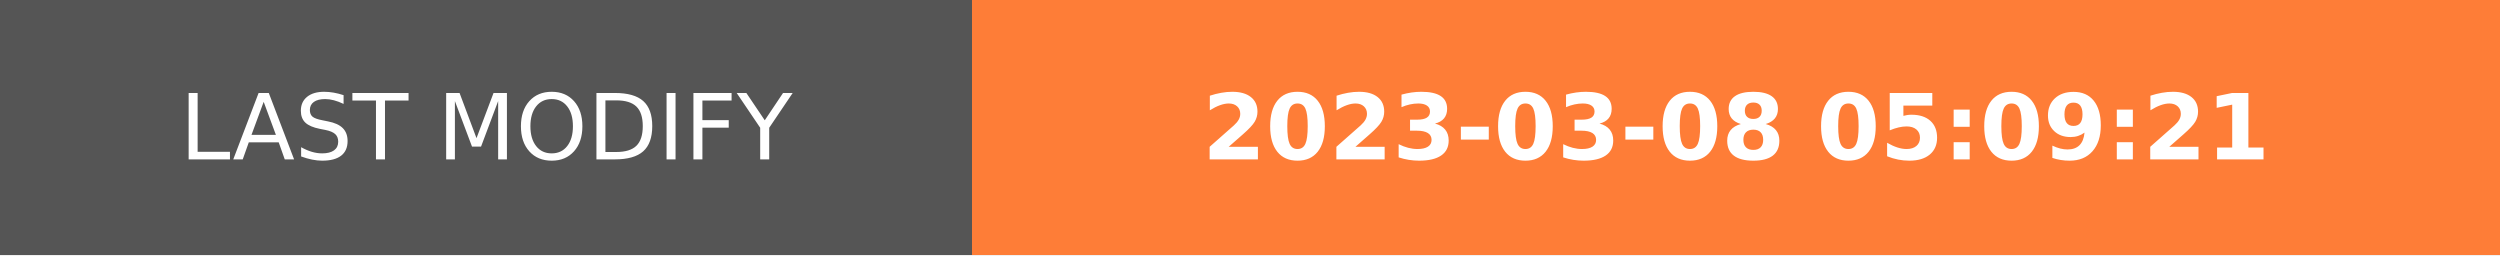
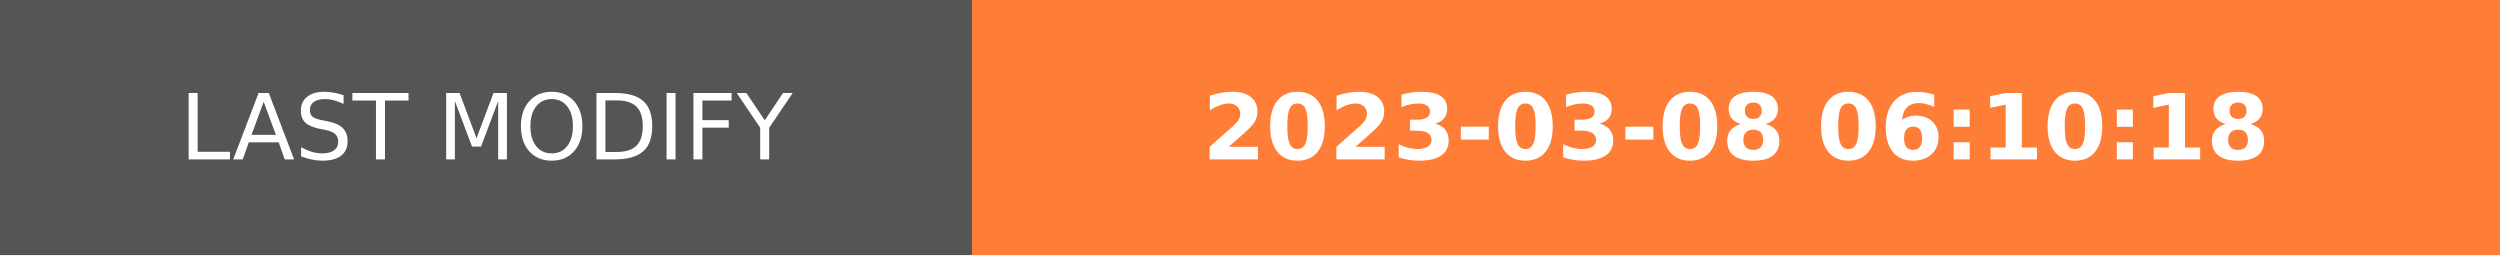
- <svg xmlns="http://www.w3.org/2000/svg" width="274.5" height="28" role="img" aria-label="LAST MODIFY: 2023-03-08 05:09:21">
+ <svg xmlns="http://www.w3.org/2000/svg" width="274.5" height="28" role="img" aria-label="LAST MODIFY: 2023-03-08 06:10:18">
  <g shape-rendering="crispEdges">
    <rect width="106.75" height="28" fill="#555" />
    <rect x="106.75" width="167.75" height="28" fill="#fe7d37" />
  </g>
  <g fill="#fff" text-anchor="middle" font-family="Verdana,Geneva,DejaVu Sans,sans-serif" text-rendering="geometricPrecision" font-size="100">
    <text transform="scale(.1)" x="533.75" y="175" textLength="827.5" fill="#fff">LAST MODIFY</text>
-     <text transform="scale(.1)" x="1906.25" y="175" textLength="1437.5" fill="#fff" font-weight="bold">2023-03-08 05:09:21</text>
+     <text transform="scale(.1)" x="1906.25" y="175" textLength="1437.5" fill="#fff" font-weight="bold">2023-03-08 06:10:18</text>
  </g>
</svg>
